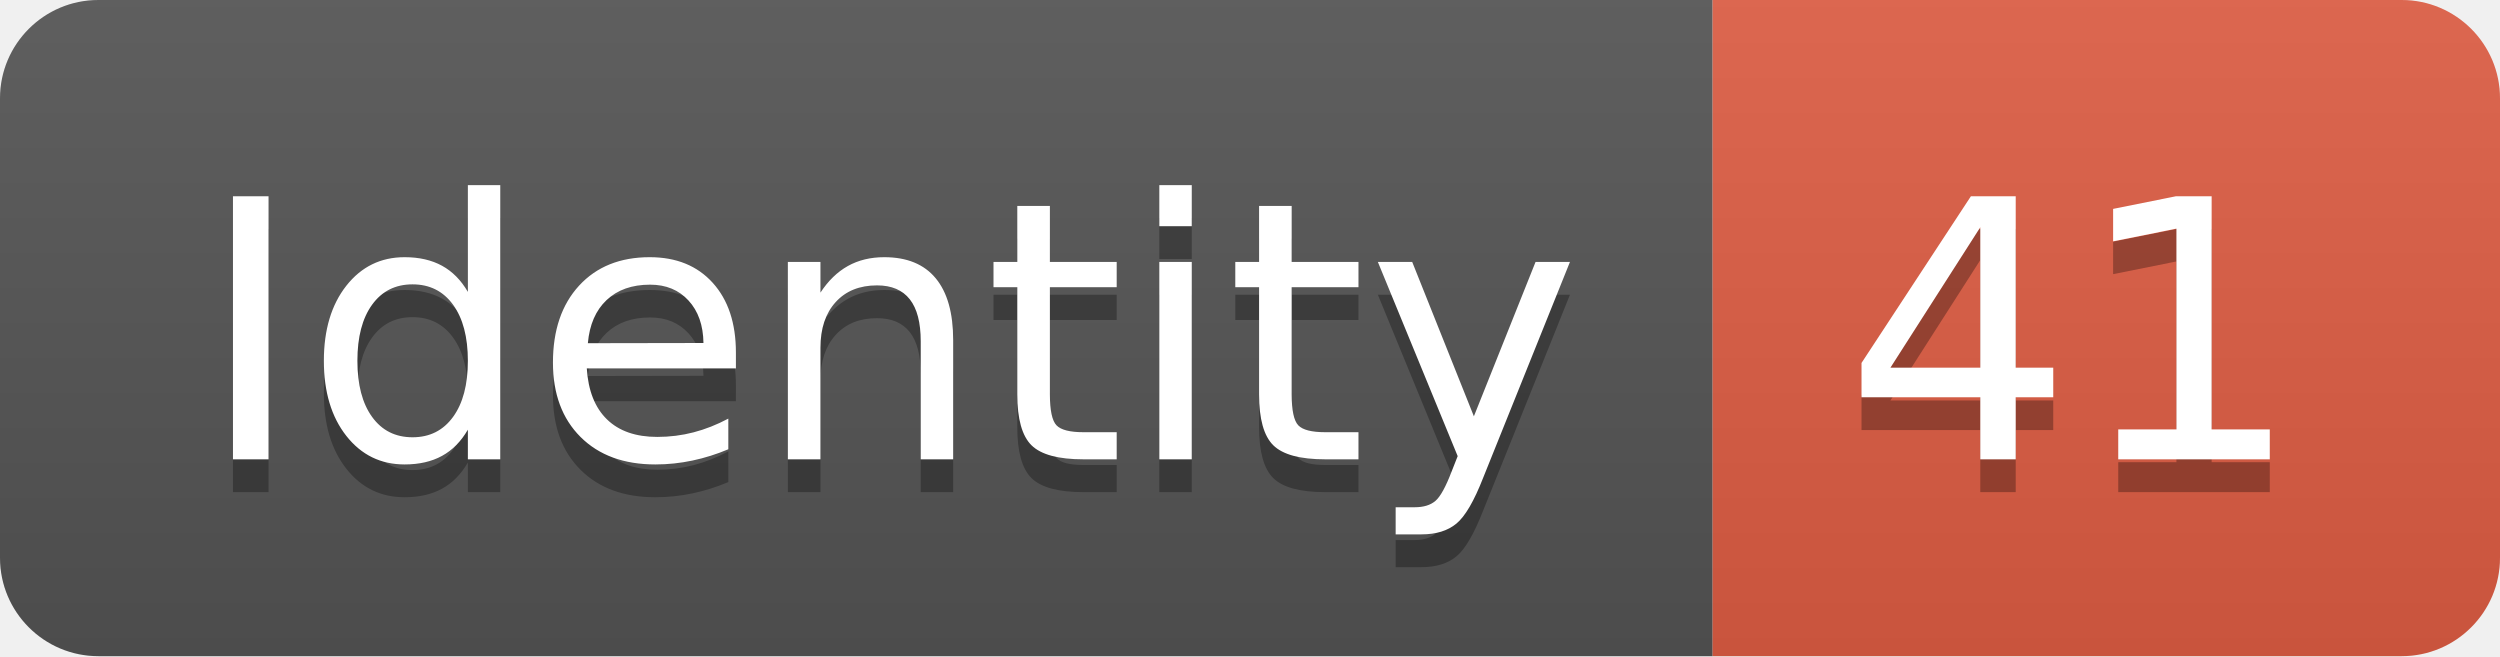
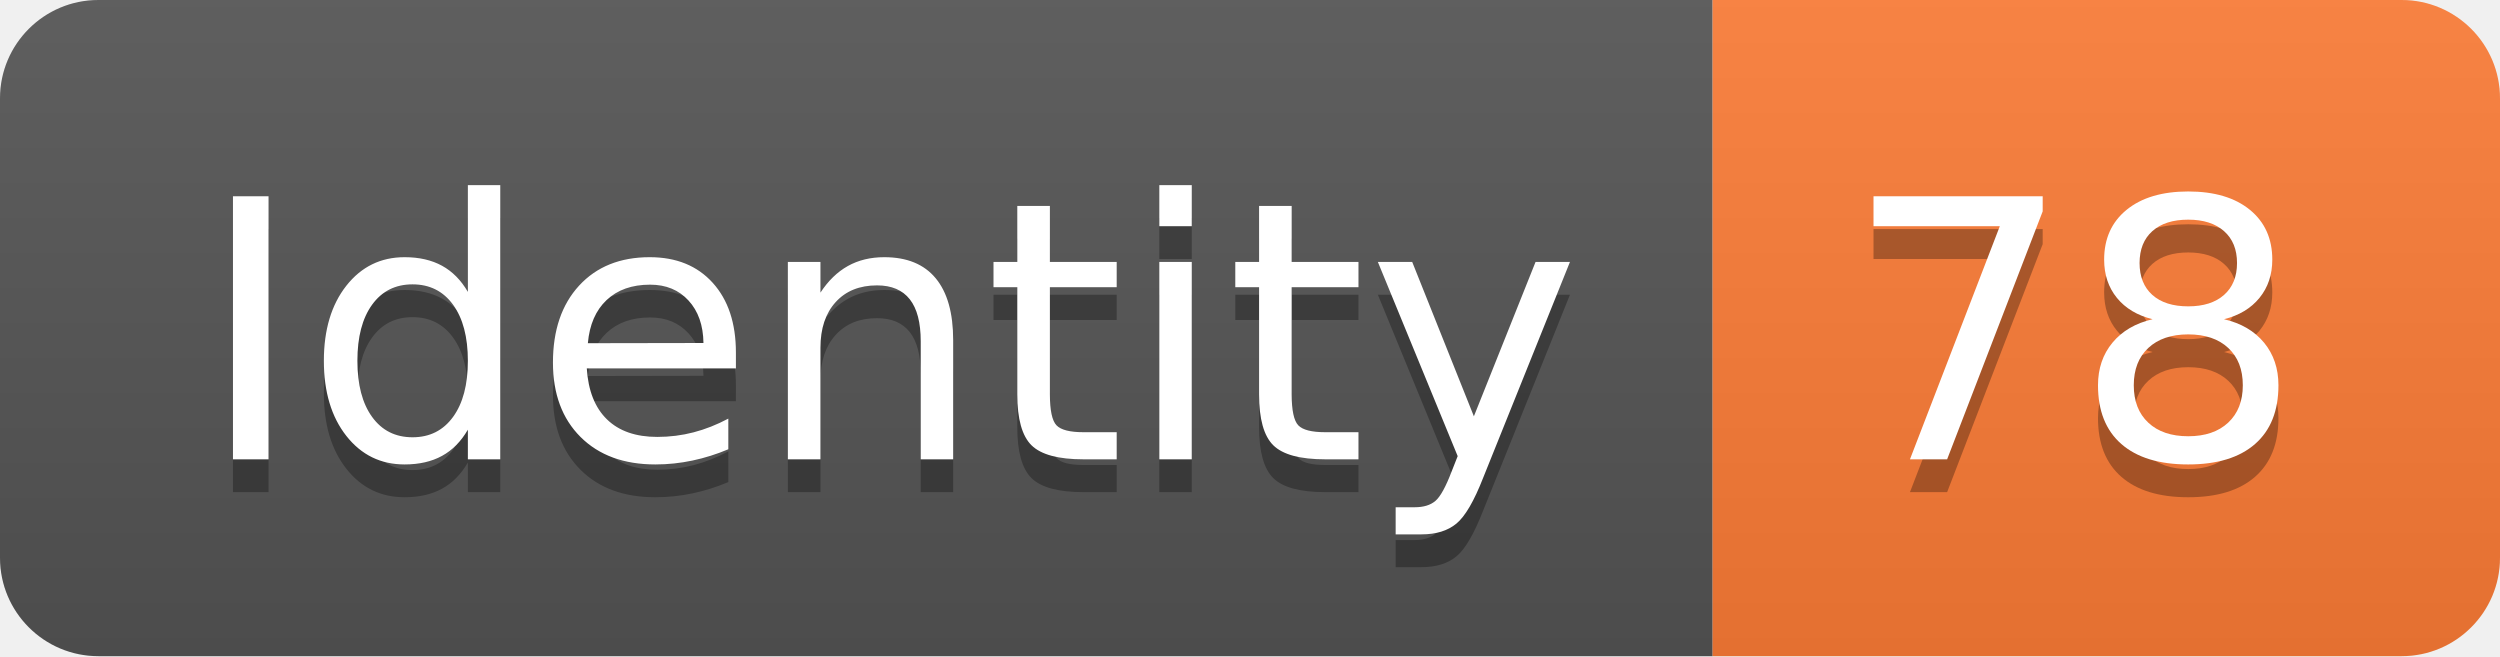
<svg xmlns="http://www.w3.org/2000/svg" width="76.2" height="20">
  <linearGradient id="smooth" x2="0" y2="100%">
    <stop offset="0" stop-color="#bbb" stop-opacity=".1" />
    <stop offset="1" stop-opacity=".1" />
  </linearGradient>
  <clipPath id="round">
    <rect width="76.2" height="20" rx="3" fill="#fff" />
  </clipPath>
  <g clip-path="url(#round)">
    <rect width="52.2" height="20" fill="#555" />
-     <rect x="52.2" width="24.0" height="20" fill="#e05d44" />
+     <rect x="52.2" width="24.0" height="20" fill="#fe7d37" />
    <rect width="76.2" height="20" fill="url(#smooth)" />
  </g>
  <g fill="#fff" text-anchor="middle" font-family="DejaVu Sans,Verdana,Geneva,sans-serif" font-size="110">
    <text x="271.0" y="150" fill="#010101" fill-opacity=".3" transform="scale(0.1)" textLength="422.0" lengthAdjust="spacing">Identity</text>
    <text x="271.0" y="140" transform="scale(0.1)" textLength="422.0" lengthAdjust="spacing">Identity</text>
-     <text x="632.0" y="150" fill="#010101" fill-opacity=".3" transform="scale(0.1)" textLength="140.0" lengthAdjust="spacing">41</text>
-     <text x="632.0" y="140" transform="scale(0.1)" textLength="140.0" lengthAdjust="spacing">41</text>
+     <text x="632.0" y="150" fill="#010101" fill-opacity=".3" transform="scale(0.1)" textLength="140.0" lengthAdjust="spacing">78</text>
+     <text x="632.0" y="140" transform="scale(0.1)" textLength="140.0" lengthAdjust="spacing">78</text>
  </g>
</svg>
